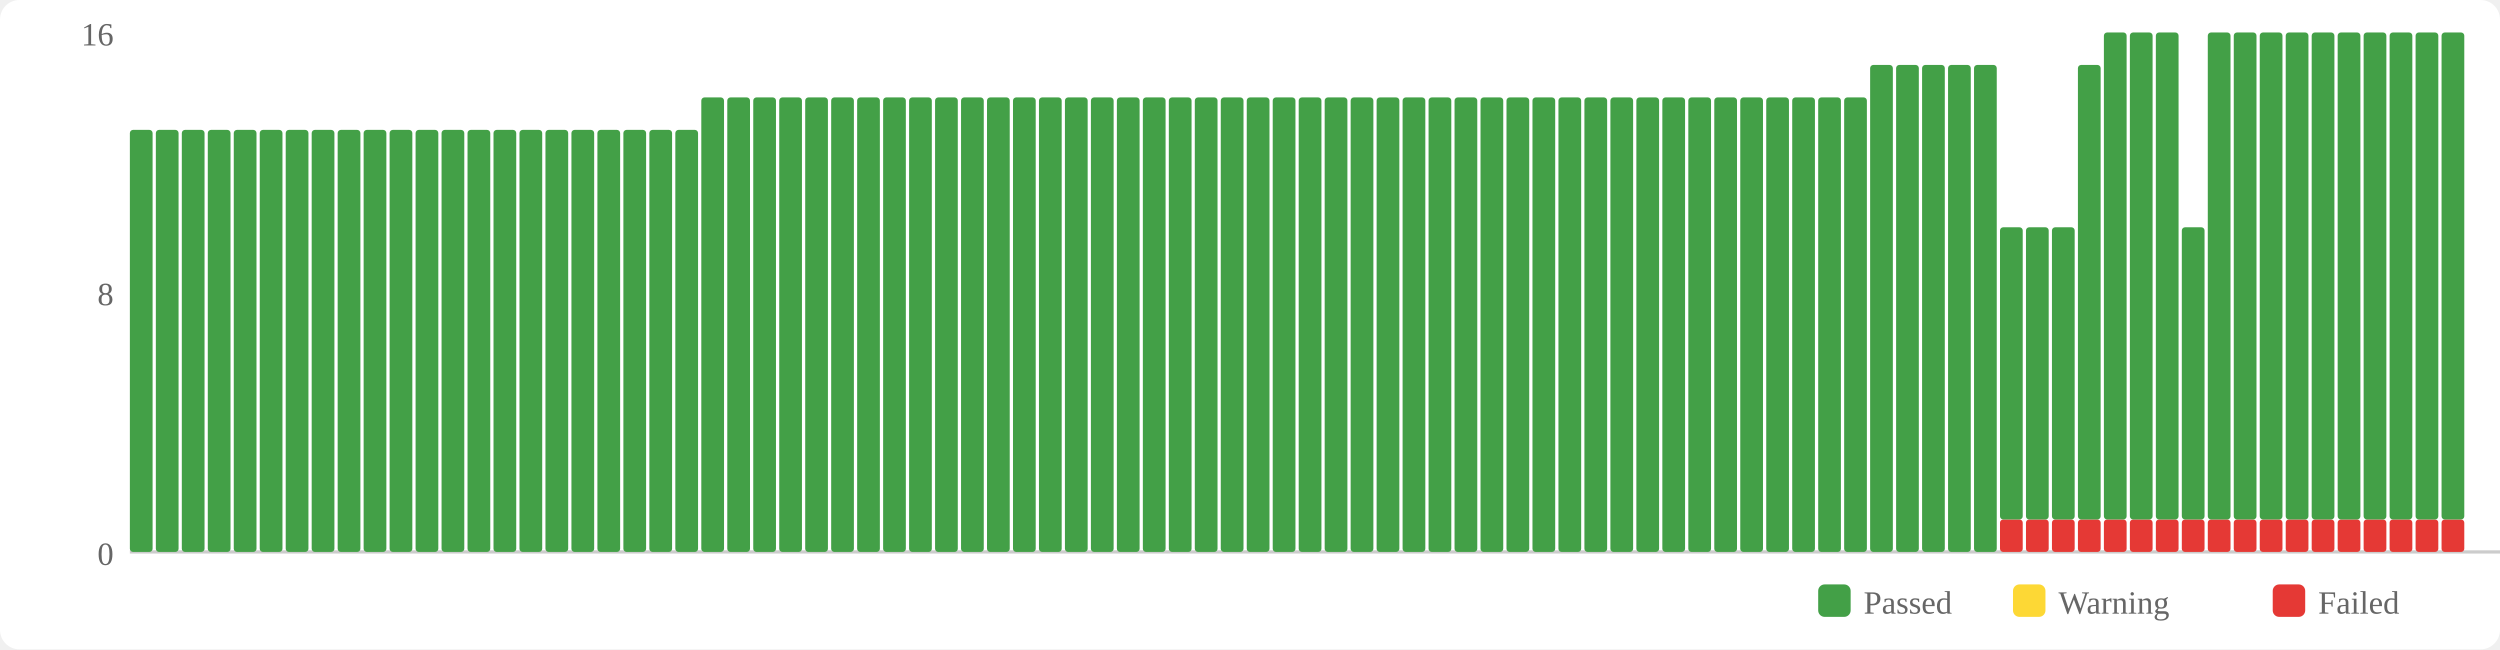
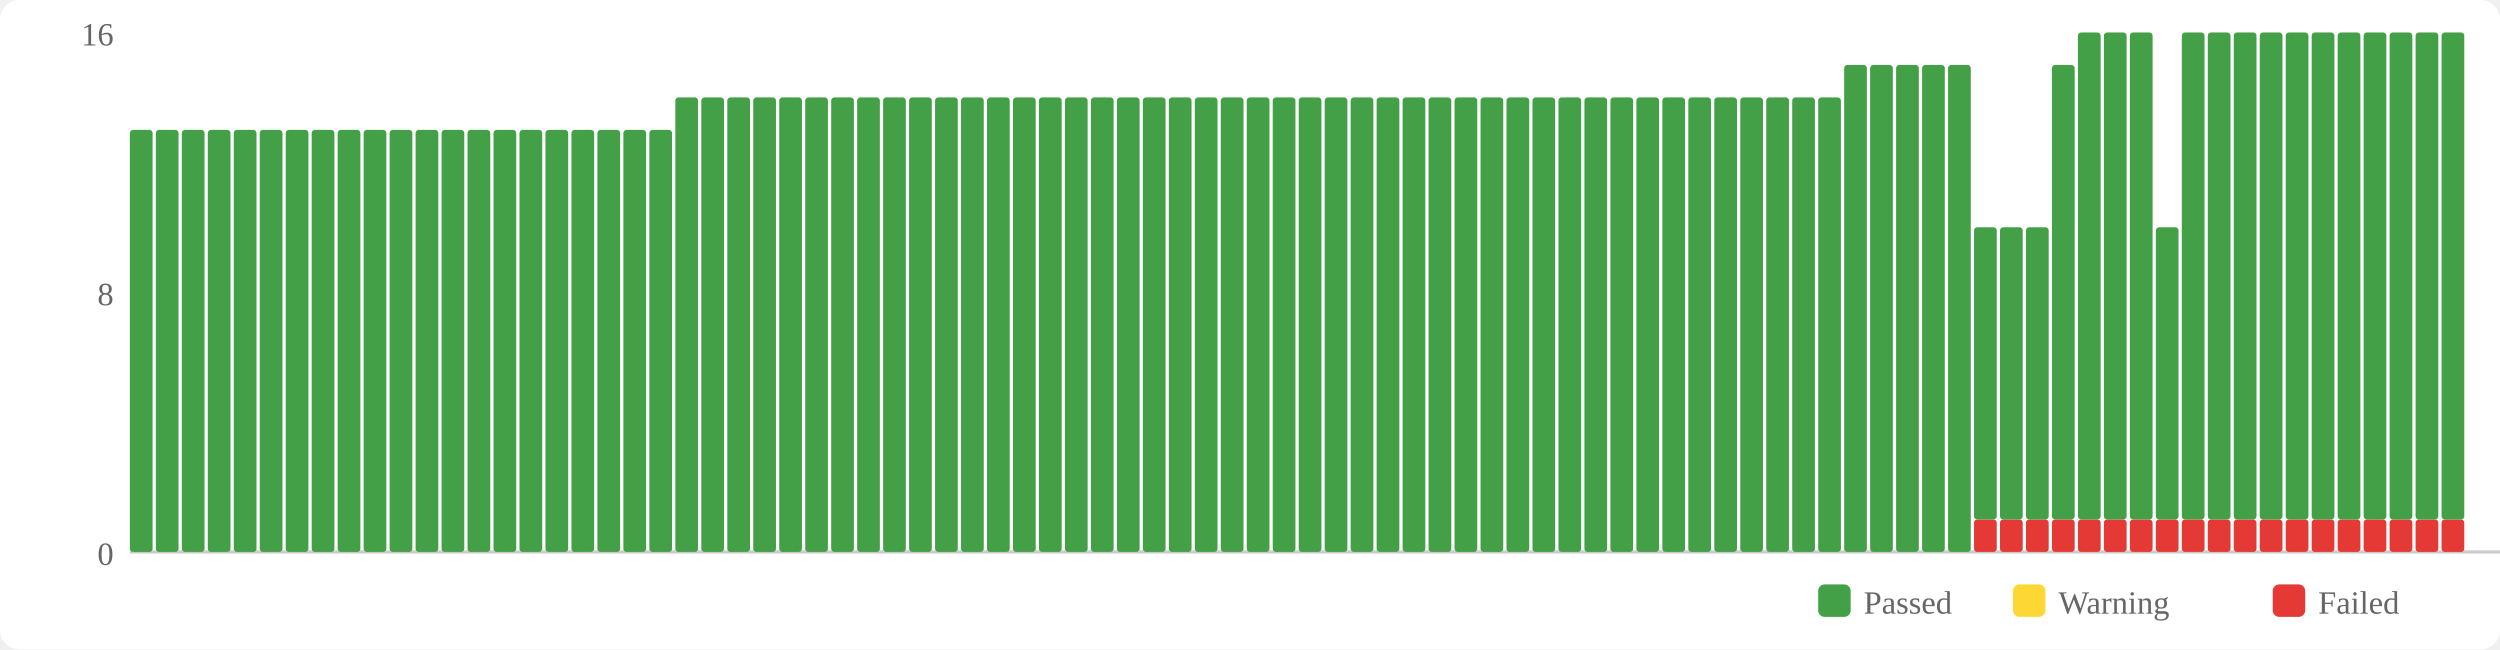
<svg xmlns="http://www.w3.org/2000/svg" width="770" height="200" viewBox="0 0 770 200">
  <rect width="770" height="200" fill="#fff" rx="6" />
  <rect x="560" y="180" width="10" height="10" fill="#43a047" rx="2" />
  <text x="574" y="189" font-size="10" fill="#666">Passed</text>
  <rect x="620" y="180" width="10" height="10" fill="#fdd835" rx="2" />
  <text x="634" y="189" font-size="10" fill="#666">Warning</text>
  <rect x="700" y="180" width="10" height="10" fill="#e53935" rx="2" />
  <text x="714" y="189" font-size="10" fill="#666">Failed</text>
  <text x="35" y="174" text-anchor="end" font-size="10" fill="#666">0</text>
  <text x="35" y="94" text-anchor="end" font-size="10" fill="#666">8</text>
  <text x="35" y="14" text-anchor="end" font-size="10" fill="#666">16</text>
  <line x1="40" y1="170" x2="770" y2="170" stroke="#ccc" stroke-width="1" />
  <rect x="40" y="40" width="7" height="130" fill="#43a047" rx="1" />
  <rect x="48" y="40" width="7" height="130" fill="#43a047" rx="1" />
  <rect x="56" y="40" width="7" height="130" fill="#43a047" rx="1" />
  <rect x="64" y="40" width="7" height="130" fill="#43a047" rx="1" />
  <rect x="72" y="40" width="7" height="130" fill="#43a047" rx="1" />
  <rect x="80" y="40" width="7" height="130" fill="#43a047" rx="1" />
  <rect x="88" y="40" width="7" height="130" fill="#43a047" rx="1" />
  <rect x="96" y="40" width="7" height="130" fill="#43a047" rx="1" />
  <rect x="104" y="40" width="7" height="130" fill="#43a047" rx="1" />
  <rect x="112" y="40" width="7" height="130" fill="#43a047" rx="1" />
  <rect x="120" y="40" width="7" height="130" fill="#43a047" rx="1" />
  <rect x="128" y="40" width="7" height="130" fill="#43a047" rx="1" />
  <rect x="136" y="40" width="7" height="130" fill="#43a047" rx="1" />
  <rect x="144" y="40" width="7" height="130" fill="#43a047" rx="1" />
  <rect x="152" y="40" width="7" height="130" fill="#43a047" rx="1" />
  <rect x="160" y="40" width="7" height="130" fill="#43a047" rx="1" />
  <rect x="168" y="40" width="7" height="130" fill="#43a047" rx="1" />
  <rect x="176" y="40" width="7" height="130" fill="#43a047" rx="1" />
  <rect x="184" y="40" width="7" height="130" fill="#43a047" rx="1" />
  <rect x="192" y="40" width="7" height="130" fill="#43a047" rx="1" />
  <rect x="200" y="40" width="7" height="130" fill="#43a047" rx="1" />
-   <rect x="208" y="40" width="7" height="130" fill="#43a047" rx="1" />
+   <rect x="208" y="30" width="7" height="140" fill="#43a047" rx="1" />
  <rect x="216" y="30" width="7" height="140" fill="#43a047" rx="1" />
  <rect x="224" y="30" width="7" height="140" fill="#43a047" rx="1" />
  <rect x="232" y="30" width="7" height="140" fill="#43a047" rx="1" />
  <rect x="240" y="30" width="7" height="140" fill="#43a047" rx="1" />
  <rect x="248" y="30" width="7" height="140" fill="#43a047" rx="1" />
  <rect x="256" y="30" width="7" height="140" fill="#43a047" rx="1" />
  <rect x="264" y="30" width="7" height="140" fill="#43a047" rx="1" />
  <rect x="272" y="30" width="7" height="140" fill="#43a047" rx="1" />
  <rect x="280" y="30" width="7" height="140" fill="#43a047" rx="1" />
  <rect x="288" y="30" width="7" height="140" fill="#43a047" rx="1" />
  <rect x="296" y="30" width="7" height="140" fill="#43a047" rx="1" />
  <rect x="304" y="30" width="7" height="140" fill="#43a047" rx="1" />
  <rect x="312" y="30" width="7" height="140" fill="#43a047" rx="1" />
  <rect x="320" y="30" width="7" height="140" fill="#43a047" rx="1" />
  <rect x="328" y="30" width="7" height="140" fill="#43a047" rx="1" />
  <rect x="336" y="30" width="7" height="140" fill="#43a047" rx="1" />
  <rect x="344" y="30" width="7" height="140" fill="#43a047" rx="1" />
  <rect x="352" y="30" width="7" height="140" fill="#43a047" rx="1" />
  <rect x="360" y="30" width="7" height="140" fill="#43a047" rx="1" />
  <rect x="368" y="30" width="7" height="140" fill="#43a047" rx="1" />
  <rect x="376" y="30" width="7" height="140" fill="#43a047" rx="1" />
  <rect x="384" y="30" width="7" height="140" fill="#43a047" rx="1" />
  <rect x="392" y="30" width="7" height="140" fill="#43a047" rx="1" />
  <rect x="400" y="30" width="7" height="140" fill="#43a047" rx="1" />
  <rect x="408" y="30" width="7" height="140" fill="#43a047" rx="1" />
  <rect x="416" y="30" width="7" height="140" fill="#43a047" rx="1" />
  <rect x="424" y="30" width="7" height="140" fill="#43a047" rx="1" />
  <rect x="432" y="30" width="7" height="140" fill="#43a047" rx="1" />
  <rect x="440" y="30" width="7" height="140" fill="#43a047" rx="1" />
  <rect x="448" y="30" width="7" height="140" fill="#43a047" rx="1" />
  <rect x="456" y="30" width="7" height="140" fill="#43a047" rx="1" />
  <rect x="464" y="30" width="7" height="140" fill="#43a047" rx="1" />
  <rect x="472" y="30" width="7" height="140" fill="#43a047" rx="1" />
  <rect x="480" y="30" width="7" height="140" fill="#43a047" rx="1" />
  <rect x="488" y="30" width="7" height="140" fill="#43a047" rx="1" />
  <rect x="496" y="30" width="7" height="140" fill="#43a047" rx="1" />
  <rect x="504" y="30" width="7" height="140" fill="#43a047" rx="1" />
  <rect x="512" y="30" width="7" height="140" fill="#43a047" rx="1" />
  <rect x="520" y="30" width="7" height="140" fill="#43a047" rx="1" />
  <rect x="528" y="30" width="7" height="140" fill="#43a047" rx="1" />
  <rect x="536" y="30" width="7" height="140" fill="#43a047" rx="1" />
  <rect x="544" y="30" width="7" height="140" fill="#43a047" rx="1" />
  <rect x="552" y="30" width="7" height="140" fill="#43a047" rx="1" />
  <rect x="560" y="30" width="7" height="140" fill="#43a047" rx="1" />
-   <rect x="568" y="30" width="7" height="140" fill="#43a047" rx="1" />
+   <rect x="568" y="20" width="7" height="150" fill="#43a047" rx="1" />
  <rect x="576" y="20" width="7" height="150" fill="#43a047" rx="1" />
  <rect x="584" y="20" width="7" height="150" fill="#43a047" rx="1" />
  <rect x="592" y="20" width="7" height="150" fill="#43a047" rx="1" />
  <rect x="600" y="20" width="7" height="150" fill="#43a047" rx="1" />
-   <rect x="608" y="20" width="7" height="150" fill="#43a047" rx="1" />
+   <rect x="608" y="160" width="7" height="10" fill="#e53935" rx="1" />
+   <rect x="608" y="70" width="7" height="90" fill="#43a047" rx="1" />
  <rect x="616" y="160" width="7" height="10" fill="#e53935" rx="1" />
  <rect x="616" y="70" width="7" height="90" fill="#43a047" rx="1" />
  <rect x="624" y="160" width="7" height="10" fill="#e53935" rx="1" />
  <rect x="624" y="70" width="7" height="90" fill="#43a047" rx="1" />
  <rect x="632" y="160" width="7" height="10" fill="#e53935" rx="1" />
-   <rect x="632" y="70" width="7" height="90" fill="#43a047" rx="1" />
+   <rect x="632" y="20" width="7" height="140" fill="#43a047" rx="1" />
  <rect x="640" y="160" width="7" height="10" fill="#e53935" rx="1" />
-   <rect x="640" y="20" width="7" height="140" fill="#43a047" rx="1" />
+   <rect x="640" y="10" width="7" height="150" fill="#43a047" rx="1" />
  <rect x="648" y="160" width="7" height="10" fill="#e53935" rx="1" />
  <rect x="648" y="10" width="7" height="150" fill="#43a047" rx="1" />
  <rect x="656" y="160" width="7" height="10" fill="#e53935" rx="1" />
  <rect x="656" y="10" width="7" height="150" fill="#43a047" rx="1" />
  <rect x="664" y="160" width="7" height="10" fill="#e53935" rx="1" />
-   <rect x="664" y="10" width="7" height="150" fill="#43a047" rx="1" />
+   <rect x="664" y="70" width="7" height="90" fill="#43a047" rx="1" />
  <rect x="672" y="160" width="7" height="10" fill="#e53935" rx="1" />
-   <rect x="672" y="70" width="7" height="90" fill="#43a047" rx="1" />
+   <rect x="672" y="10" width="7" height="150" fill="#43a047" rx="1" />
  <rect x="680" y="160" width="7" height="10" fill="#e53935" rx="1" />
  <rect x="680" y="10" width="7" height="150" fill="#43a047" rx="1" />
  <rect x="688" y="160" width="7" height="10" fill="#e53935" rx="1" />
  <rect x="688" y="10" width="7" height="150" fill="#43a047" rx="1" />
  <rect x="696" y="160" width="7" height="10" fill="#e53935" rx="1" />
  <rect x="696" y="10" width="7" height="150" fill="#43a047" rx="1" />
  <rect x="704" y="160" width="7" height="10" fill="#e53935" rx="1" />
  <rect x="704" y="10" width="7" height="150" fill="#43a047" rx="1" />
  <rect x="712" y="160" width="7" height="10" fill="#e53935" rx="1" />
  <rect x="712" y="10" width="7" height="150" fill="#43a047" rx="1" />
  <rect x="720" y="160" width="7" height="10" fill="#e53935" rx="1" />
  <rect x="720" y="10" width="7" height="150" fill="#43a047" rx="1" />
  <rect x="728" y="160" width="7" height="10" fill="#e53935" rx="1" />
  <rect x="728" y="10" width="7" height="150" fill="#43a047" rx="1" />
  <rect x="736" y="160" width="7" height="10" fill="#e53935" rx="1" />
  <rect x="736" y="10" width="7" height="150" fill="#43a047" rx="1" />
  <rect x="744" y="160" width="7" height="10" fill="#e53935" rx="1" />
  <rect x="744" y="10" width="7" height="150" fill="#43a047" rx="1" />
  <rect x="752" y="160" width="7" height="10" fill="#e53935" rx="1" />
  <rect x="752" y="10" width="7" height="150" fill="#43a047" rx="1" />
</svg>
